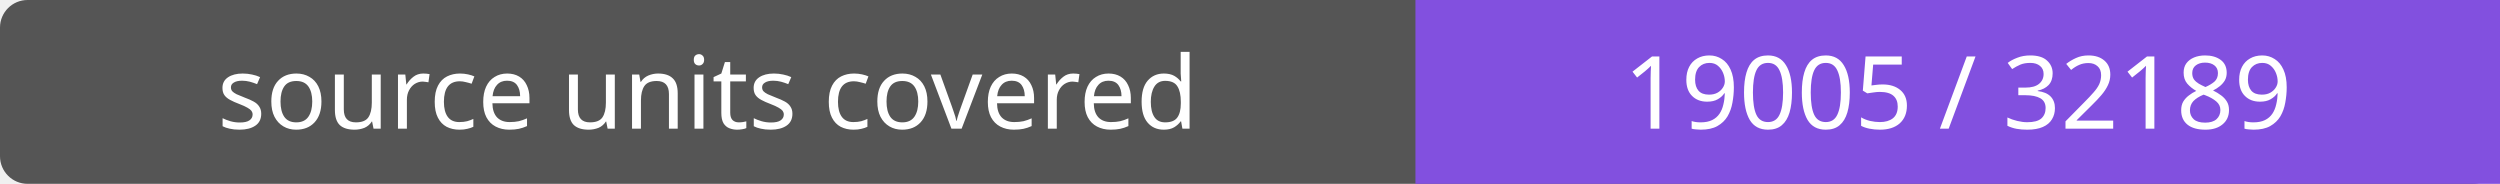
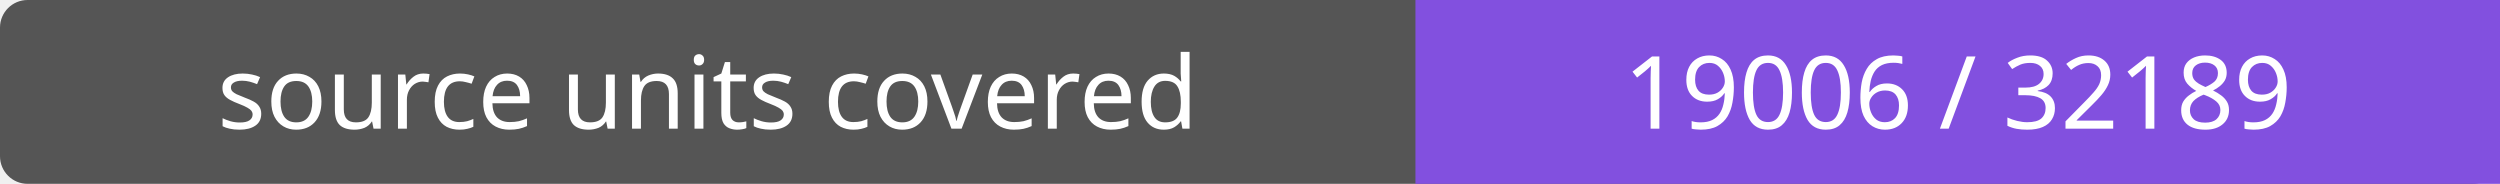
- <svg xmlns="http://www.w3.org/2000/svg" width="272" height="20" role="img" aria-label="source units covered: 19005 / 32189">
+ <svg xmlns="http://www.w3.org/2000/svg" width="272" height="20" role="img" aria-label="source units covered: 19006 / 32189">
  <rect width="272" height="20" rx="3" fill="#555" />
  <path fill="#8250df" d="M154 0h118v20H154z" />
  <g fill="#fff" text-anchor="middle" font-family="Verdana,sans-serif" font-size="11">
    <text x="77.0" y="14">source units covered</text>
-     <text x="213.0" y="14">19005 / 32189</text>
+     <text x="213.0" y="14">19006 / 32189</text>
  </g>
</svg>
